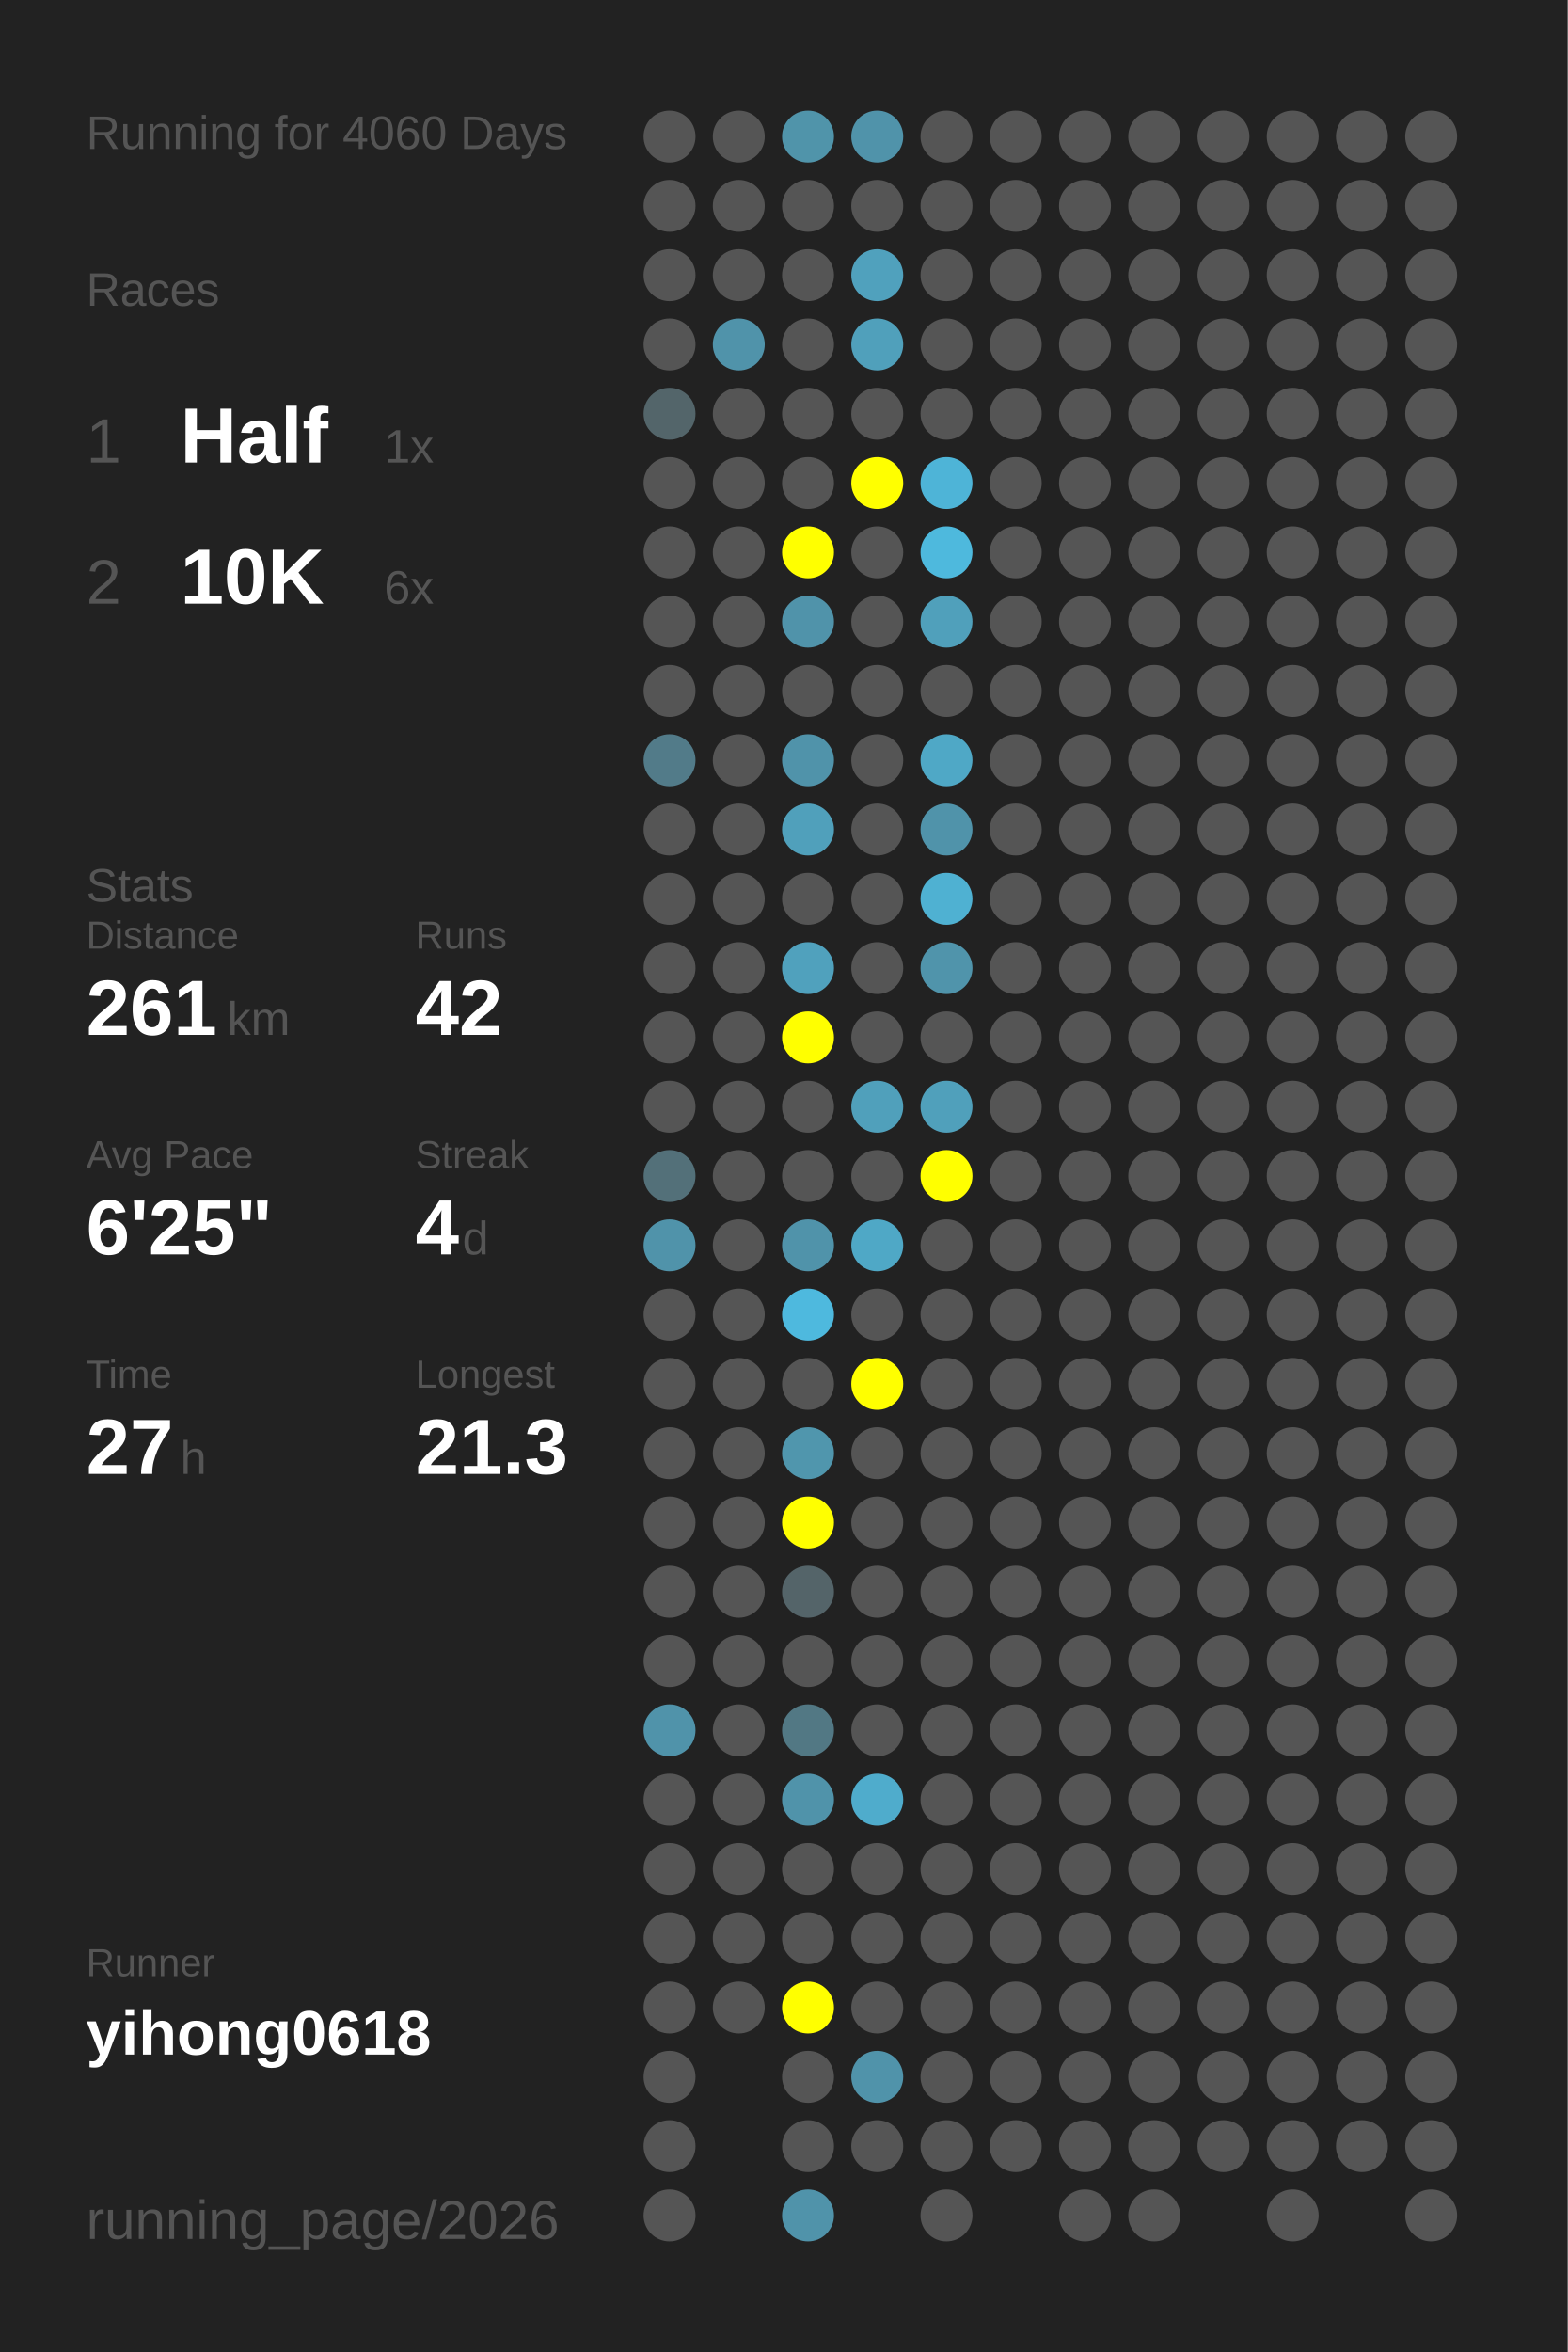
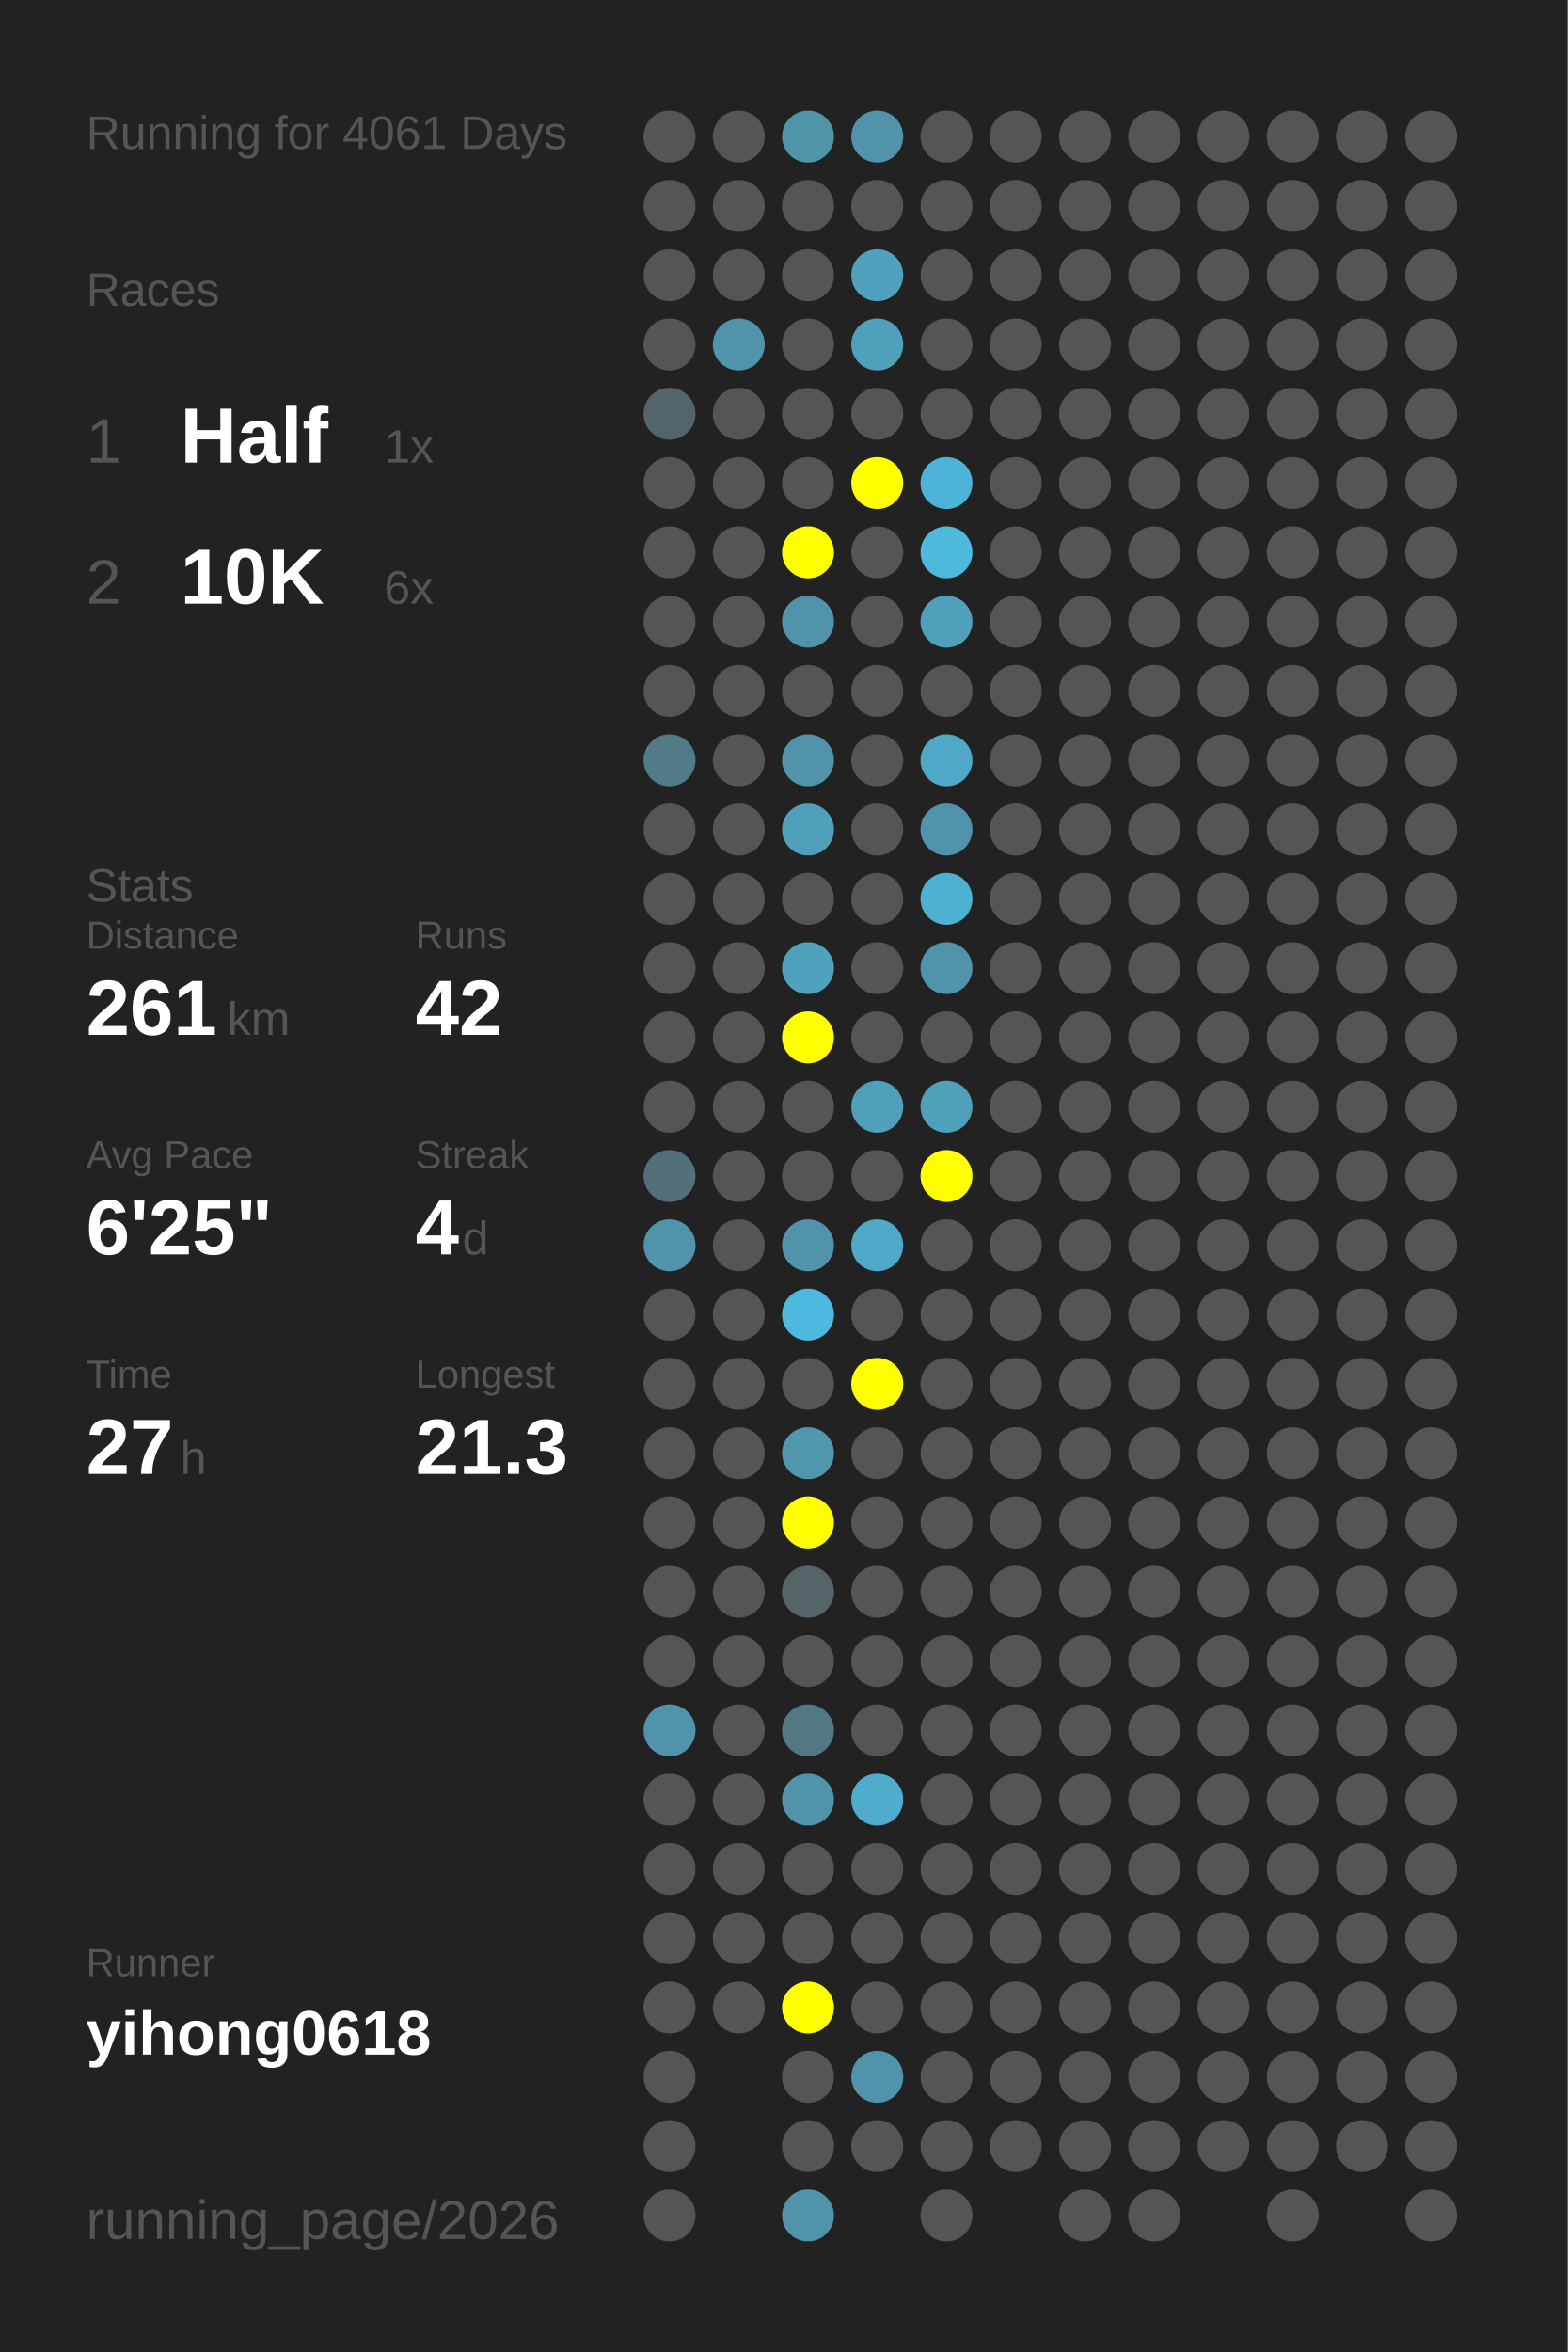
<svg xmlns="http://www.w3.org/2000/svg" baseProfile="full" height="300mm" version="1.1" viewBox="0,0,200,300" width="200mm">
  <defs />
  <rect fill="#222222" height="300" width="200" x="0" y="0" />
-   <text fill="#555555" style="font-size:6px; font-family:Arial;" x="11" y="19">Running for 4060 Days</text>
+   <text fill="#555555" style="font-size:6px; font-family:Arial;" x="11" y="19">Running for 4061 Days</text>
  <text fill="#555555" style="font-size:6px; font-family:Arial;" x="11" y="39">Races</text>
  <text fill="#555555" style="font-size:8px; font-family:Arial;" x="11" y="59">1</text>
  <text fill="#FFFFFF" style="font-size:10px; font-family:Arial; font-weight:bold;" x="23" y="59">Half</text>
  <text fill="#555555" style="font-size:6px; font-family:Arial;" x="49" y="59">1x</text>
  <text fill="#555555" style="font-size:8px; font-family:Arial;" x="11" y="77">2</text>
  <text fill="#FFFFFF" style="font-size:10px; font-family:Arial; font-weight:bold;" x="23" y="77">10K</text>
  <text fill="#555555" style="font-size:6px; font-family:Arial;" x="49" y="77">6x</text>
  <text fill="#555555" style="font-size:6px; font-family:Arial;" x="11" y="115">Stats</text>
  <text fill="#555555" style="font-size:5px; font-family:Arial;" x="11" y="121">Distance</text>
  <text fill="#FFFFFF" style="font-size:10px; font-family:Arial; font-weight:bold;" x="11" y="132">261</text>
  <text fill="#555555" style="font-size:6px; font-family:Arial;" x="29" y="132">km</text>
  <text fill="#555555" style="font-size:5px; font-family:Arial;" x="53" y="121">Runs</text>
  <text fill="#FFFFFF" style="font-size:10px; font-family:Arial; font-weight:bold;" x="53" y="132">42</text>
  <text fill="#555555" style="font-size:5px; font-family:Arial;" x="11" y="149">Avg Pace</text>
  <text fill="#FFFFFF" style="font-size:10px; font-family:Arial; font-weight:bold;" x="11" y="160">6'25"</text>
  <text fill="#555555" style="font-size:5px; font-family:Arial;" x="53" y="149">Streak</text>
  <text fill="#FFFFFF" style="font-size:10px; font-family:Arial; font-weight:bold;" x="53" y="160">4</text>
  <text fill="#555555" style="font-size:6px; font-family:Arial;" x="59" y="160">d</text>
  <text fill="#555555" style="font-size:5px; font-family:Arial;" x="11" y="177">Time</text>
  <text fill="#FFFFFF" style="font-size:10px; font-family:Arial; font-weight:bold;" x="11" y="188">27</text>
  <text fill="#555555" style="font-size:6px; font-family:Arial;" x="23" y="188">h</text>
  <text fill="#555555" style="font-size:5px; font-family:Arial;" x="53" y="177">Longest</text>
  <text fill="#FFFFFF" style="font-size:10px; font-family:Arial; font-weight:bold;" x="53" y="188">21.3</text>
  <text fill="#555555" style="font-size:5px; font-family:Arial;" x="11" y="252.065">Runner</text>
  <text fill="#FFFFFF" style="font-size:8px; font-family:Arial; font-weight:bold;" x="11" y="262.065">yihong0618</text>
  <text fill="#555555" style="font-size:7px; font-family:Arial;" x="11" y="285.581">running_page/2026</text>
  <circle cx="85.417" cy="17.419" fill="#555555" r="3.312" />
  <circle cx="85.417" cy="26.258" fill="#555555" r="3.312" />
  <circle cx="85.417" cy="35.097" fill="#555555" r="3.312" />
  <circle cx="85.417" cy="43.935" fill="#555555" r="3.312" />
  <circle cx="85.417" cy="52.774" fill="#53656a" r="3.312" />
  <circle cx="85.417" cy="61.613" fill="#555555" r="3.312" />
  <circle cx="85.417" cy="70.452" fill="#555555" r="3.312" />
  <circle cx="85.417" cy="79.29" fill="#555555" r="3.312" />
  <circle cx="85.417" cy="88.129" fill="#555555" r="3.312" />
  <circle cx="85.417" cy="96.968" fill="#527b89" r="3.312" />
  <circle cx="85.417" cy="105.806" fill="#555555" r="3.312" />
  <circle cx="85.417" cy="114.645" fill="#555555" r="3.312" />
  <circle cx="85.417" cy="123.484" fill="#555555" r="3.312" />
  <circle cx="85.417" cy="132.323" fill="#555555" r="3.312" />
  <circle cx="85.417" cy="141.161" fill="#555555" r="3.312" />
  <circle cx="85.417" cy="150" fill="#537079" r="3.312" />
  <circle cx="85.417" cy="158.839" fill="#5093aa" r="3.312" />
  <circle cx="85.417" cy="167.677" fill="#555555" r="3.312" />
  <circle cx="85.417" cy="176.516" fill="#555555" r="3.312" />
  <circle cx="85.417" cy="185.355" fill="#555555" r="3.312" />
  <circle cx="85.417" cy="194.194" fill="#555555" r="3.312" />
  <circle cx="85.417" cy="203.032" fill="#555555" r="3.312" />
  <circle cx="85.417" cy="211.871" fill="#555555" r="3.312" />
  <circle cx="85.417" cy="220.71" fill="#5093aa" r="3.312" />
  <circle cx="85.417" cy="229.548" fill="#555555" r="3.312" />
  <circle cx="85.417" cy="238.387" fill="#555555" r="3.312" />
  <circle cx="85.417" cy="247.226" fill="#555555" r="3.312" />
  <circle cx="85.417" cy="256.065" fill="#555555" r="3.312" />
  <circle cx="85.417" cy="264.903" fill="#555555" r="3.312" />
  <circle cx="85.417" cy="273.742" fill="#555555" r="3.312" />
  <circle cx="85.417" cy="282.581" fill="#555555" r="3.312" />
  <circle cx="94.25" cy="17.419" fill="#555555" r="3.312" />
  <circle cx="94.25" cy="26.258" fill="#555555" r="3.312" />
  <circle cx="94.25" cy="35.097" fill="#555555" r="3.312" />
  <circle cx="94.25" cy="43.935" fill="#5093aa" r="3.312" />
  <circle cx="94.25" cy="52.774" fill="#555555" r="3.312" />
  <circle cx="94.25" cy="61.613" fill="#555555" r="3.312" />
  <circle cx="94.25" cy="70.452" fill="#555555" r="3.312" />
  <circle cx="94.25" cy="79.29" fill="#555555" r="3.312" />
  <circle cx="94.25" cy="88.129" fill="#555555" r="3.312" />
  <circle cx="94.25" cy="96.968" fill="#555555" r="3.312" />
  <circle cx="94.25" cy="105.806" fill="#555555" r="3.312" />
  <circle cx="94.25" cy="114.645" fill="#555555" r="3.312" />
  <circle cx="94.25" cy="123.484" fill="#555555" r="3.312" />
  <circle cx="94.25" cy="132.323" fill="#555555" r="3.312" />
  <circle cx="94.25" cy="141.161" fill="#555555" r="3.312" />
  <circle cx="94.25" cy="150" fill="#555555" r="3.312" />
  <circle cx="94.25" cy="158.839" fill="#555555" r="3.312" />
  <circle cx="94.25" cy="167.677" fill="#555555" r="3.312" />
  <circle cx="94.25" cy="176.516" fill="#555555" r="3.312" />
  <circle cx="94.25" cy="185.355" fill="#555555" r="3.312" />
  <circle cx="94.25" cy="194.194" fill="#555555" r="3.312" />
  <circle cx="94.25" cy="203.032" fill="#555555" r="3.312" />
  <circle cx="94.25" cy="211.871" fill="#555555" r="3.312" />
  <circle cx="94.25" cy="220.71" fill="#555555" r="3.312" />
  <circle cx="94.25" cy="229.548" fill="#555555" r="3.312" />
  <circle cx="94.25" cy="238.387" fill="#555555" r="3.312" />
  <circle cx="94.25" cy="247.226" fill="#555555" r="3.312" />
  <circle cx="94.25" cy="256.065" fill="#555555" r="3.312" />
  <circle cx="103.083" cy="17.419" fill="#5094aa" r="3.312" />
  <circle cx="103.083" cy="26.258" fill="#555555" r="3.312" />
  <circle cx="103.083" cy="35.097" fill="#555555" r="3.312" />
  <circle cx="103.083" cy="43.935" fill="#555555" r="3.312" />
  <circle cx="103.083" cy="52.774" fill="#555555" r="3.312" />
  <circle cx="103.083" cy="61.613" fill="#555555" r="3.312" />
  <circle cx="103.083" cy="70.452" fill="#FFFF00" r="3.312" />
  <circle cx="103.083" cy="79.29" fill="#5093aa" r="3.312" />
  <circle cx="103.083" cy="88.129" fill="#555555" r="3.312" />
  <circle cx="103.083" cy="96.968" fill="#5093aa" r="3.312" />
  <circle cx="103.083" cy="105.806" fill="#50a0bb" r="3.312" />
  <circle cx="103.083" cy="114.645" fill="#555555" r="3.312" />
  <circle cx="103.083" cy="123.484" fill="#50a1bd" r="3.312" />
  <circle cx="103.083" cy="132.323" fill="#FFFF00" r="3.312" />
  <circle cx="103.083" cy="141.161" fill="#555555" r="3.312" />
  <circle cx="103.083" cy="150" fill="#555555" r="3.312" />
  <circle cx="103.083" cy="158.839" fill="#5093aa" r="3.312" />
  <circle cx="103.083" cy="167.677" fill="#4eb9de" r="3.312" />
  <circle cx="103.083" cy="176.516" fill="#555555" r="3.312" />
  <circle cx="103.083" cy="185.355" fill="#5096ad" r="3.312" />
  <circle cx="103.083" cy="194.194" fill="#FFFF00" r="3.312" />
  <circle cx="103.083" cy="203.032" fill="#546469" r="3.312" />
  <circle cx="103.083" cy="211.871" fill="#555555" r="3.312" />
  <circle cx="103.083" cy="220.71" fill="#527884" r="3.312" />
  <circle cx="103.083" cy="229.548" fill="#5093aa" r="3.312" />
  <circle cx="103.083" cy="238.387" fill="#555555" r="3.312" />
  <circle cx="103.083" cy="247.226" fill="#555555" r="3.312" />
  <circle cx="103.083" cy="256.065" fill="#FFFF00" r="3.312" />
  <circle cx="103.083" cy="264.903" fill="#555555" r="3.312" />
  <circle cx="103.083" cy="273.742" fill="#555555" r="3.312" />
  <circle cx="103.083" cy="282.581" fill="#5093aa" r="3.312" />
  <circle cx="111.917" cy="17.419" fill="#5093aa" r="3.312" />
  <circle cx="111.917" cy="26.258" fill="#555555" r="3.312" />
  <circle cx="111.917" cy="35.097" fill="#50a1bd" r="3.312" />
  <circle cx="111.917" cy="43.935" fill="#50a0bb" r="3.312" />
  <circle cx="111.917" cy="52.774" fill="#555555" r="3.312" />
  <circle cx="111.917" cy="61.613" fill="#FFFF00" r="3.312" />
  <circle cx="111.917" cy="70.452" fill="#555555" r="3.312" />
  <circle cx="111.917" cy="79.29" fill="#555555" r="3.312" />
  <circle cx="111.917" cy="88.129" fill="#555555" r="3.312" />
  <circle cx="111.917" cy="96.968" fill="#555555" r="3.312" />
  <circle cx="111.917" cy="105.806" fill="#555555" r="3.312" />
  <circle cx="111.917" cy="114.645" fill="#555555" r="3.312" />
  <circle cx="111.917" cy="123.484" fill="#555555" r="3.312" />
  <circle cx="111.917" cy="132.323" fill="#555555" r="3.312" />
  <circle cx="111.917" cy="141.161" fill="#50a0bb" r="3.312" />
  <circle cx="111.917" cy="150" fill="#555555" r="3.312" />
  <circle cx="111.917" cy="158.839" fill="#4fa8c6" r="3.312" />
  <circle cx="111.917" cy="167.677" fill="#555555" r="3.312" />
  <circle cx="111.917" cy="176.516" fill="#FFFF00" r="3.312" />
  <circle cx="111.917" cy="185.355" fill="#555555" r="3.312" />
  <circle cx="111.917" cy="194.194" fill="#555555" r="3.312" />
  <circle cx="111.917" cy="203.032" fill="#555555" r="3.312" />
  <circle cx="111.917" cy="211.871" fill="#555555" r="3.312" />
  <circle cx="111.917" cy="220.71" fill="#555555" r="3.312" />
  <circle cx="111.917" cy="229.548" fill="#4faccc" r="3.312" />
  <circle cx="111.917" cy="238.387" fill="#555555" r="3.312" />
  <circle cx="111.917" cy="247.226" fill="#555555" r="3.312" />
  <circle cx="111.917" cy="256.065" fill="#555555" r="3.312" />
  <circle cx="111.917" cy="264.903" fill="#5093aa" r="3.312" />
  <circle cx="111.917" cy="273.742" fill="#555555" r="3.312" />
  <circle cx="120.75" cy="17.419" fill="#555555" r="3.312" />
  <circle cx="120.75" cy="26.258" fill="#555555" r="3.312" />
  <circle cx="120.75" cy="35.097" fill="#555555" r="3.312" />
  <circle cx="120.75" cy="43.935" fill="#555555" r="3.312" />
  <circle cx="120.75" cy="52.774" fill="#555555" r="3.312" />
  <circle cx="120.75" cy="61.613" fill="#4eb4d7" r="3.312" />
  <circle cx="120.75" cy="70.452" fill="#4eb9dd" r="3.312" />
  <circle cx="120.75" cy="79.29" fill="#50a0bb" r="3.312" />
  <circle cx="120.75" cy="88.129" fill="#555555" r="3.312" />
  <circle cx="120.75" cy="96.968" fill="#4fa8c6" r="3.312" />
  <circle cx="120.75" cy="105.806" fill="#5093aa" r="3.312" />
  <circle cx="120.75" cy="114.645" fill="#4fb1d2" r="3.312" />
  <circle cx="120.75" cy="123.484" fill="#5094ab" r="3.312" />
  <circle cx="120.75" cy="132.323" fill="#555555" r="3.312" />
  <circle cx="120.75" cy="141.161" fill="#50a0bb" r="3.312" />
  <circle cx="120.75" cy="150" fill="#FFFF00" r="3.312" />
  <circle cx="120.75" cy="158.839" fill="#555555" r="3.312" />
  <circle cx="120.75" cy="167.677" fill="#555555" r="3.312" />
  <circle cx="120.75" cy="176.516" fill="#555555" r="3.312" />
  <circle cx="120.75" cy="185.355" fill="#555555" r="3.312" />
  <circle cx="120.75" cy="194.194" fill="#555555" r="3.312" />
  <circle cx="120.75" cy="203.032" fill="#555555" r="3.312" />
  <circle cx="120.75" cy="211.871" fill="#555555" r="3.312" />
  <circle cx="120.75" cy="220.71" fill="#555555" r="3.312" />
  <circle cx="120.75" cy="229.548" fill="#555555" r="3.312" />
  <circle cx="120.75" cy="238.387" fill="#555555" r="3.312" />
  <circle cx="120.75" cy="247.226" fill="#555555" r="3.312" />
  <circle cx="120.75" cy="256.065" fill="#555555" r="3.312" />
  <circle cx="120.75" cy="264.903" fill="#555555" r="3.312" />
  <circle cx="120.75" cy="273.742" fill="#555555" r="3.312" />
  <circle cx="120.75" cy="282.581" fill="#555555" r="3.312" />
  <circle cx="129.583" cy="17.419" fill="#555555" r="3.312" />
  <circle cx="129.583" cy="26.258" fill="#555555" r="3.312" />
  <circle cx="129.583" cy="35.097" fill="#555555" r="3.312" />
  <circle cx="129.583" cy="43.935" fill="#555555" r="3.312" />
  <circle cx="129.583" cy="52.774" fill="#555555" r="3.312" />
  <circle cx="129.583" cy="61.613" fill="#555555" r="3.312" />
  <circle cx="129.583" cy="70.452" fill="#555555" r="3.312" />
  <circle cx="129.583" cy="79.29" fill="#555555" r="3.312" />
  <circle cx="129.583" cy="88.129" fill="#555555" r="3.312" />
  <circle cx="129.583" cy="96.968" fill="#555555" r="3.312" />
  <circle cx="129.583" cy="105.806" fill="#555555" r="3.312" />
  <circle cx="129.583" cy="114.645" fill="#555555" r="3.312" />
  <circle cx="129.583" cy="123.484" fill="#555555" r="3.312" />
  <circle cx="129.583" cy="132.323" fill="#555555" r="3.312" />
  <circle cx="129.583" cy="141.161" fill="#555555" r="3.312" />
  <circle cx="129.583" cy="150" fill="#555555" r="3.312" />
  <circle cx="129.583" cy="158.839" fill="#555555" r="3.312" />
  <circle cx="129.583" cy="167.677" fill="#555555" r="3.312" />
  <circle cx="129.583" cy="176.516" fill="#555555" r="3.312" />
  <circle cx="129.583" cy="185.355" fill="#555555" r="3.312" />
  <circle cx="129.583" cy="194.194" fill="#555555" r="3.312" />
  <circle cx="129.583" cy="203.032" fill="#555555" r="3.312" />
  <circle cx="129.583" cy="211.871" fill="#555555" r="3.312" />
  <circle cx="129.583" cy="220.71" fill="#555555" r="3.312" />
  <circle cx="129.583" cy="229.548" fill="#555555" r="3.312" />
  <circle cx="129.583" cy="238.387" fill="#555555" r="3.312" />
  <circle cx="129.583" cy="247.226" fill="#555555" r="3.312" />
  <circle cx="129.583" cy="256.065" fill="#555555" r="3.312" />
  <circle cx="129.583" cy="264.903" fill="#555555" r="3.312" />
  <circle cx="129.583" cy="273.742" fill="#555555" r="3.312" />
  <circle cx="138.417" cy="17.419" fill="#555555" r="3.312" />
  <circle cx="138.417" cy="26.258" fill="#555555" r="3.312" />
  <circle cx="138.417" cy="35.097" fill="#555555" r="3.312" />
  <circle cx="138.417" cy="43.935" fill="#555555" r="3.312" />
  <circle cx="138.417" cy="52.774" fill="#555555" r="3.312" />
  <circle cx="138.417" cy="61.613" fill="#555555" r="3.312" />
  <circle cx="138.417" cy="70.452" fill="#555555" r="3.312" />
  <circle cx="138.417" cy="79.29" fill="#555555" r="3.312" />
  <circle cx="138.417" cy="88.129" fill="#555555" r="3.312" />
  <circle cx="138.417" cy="96.968" fill="#555555" r="3.312" />
  <circle cx="138.417" cy="105.806" fill="#555555" r="3.312" />
  <circle cx="138.417" cy="114.645" fill="#555555" r="3.312" />
  <circle cx="138.417" cy="123.484" fill="#555555" r="3.312" />
  <circle cx="138.417" cy="132.323" fill="#555555" r="3.312" />
  <circle cx="138.417" cy="141.161" fill="#555555" r="3.312" />
  <circle cx="138.417" cy="150" fill="#555555" r="3.312" />
  <circle cx="138.417" cy="158.839" fill="#555555" r="3.312" />
  <circle cx="138.417" cy="167.677" fill="#555555" r="3.312" />
  <circle cx="138.417" cy="176.516" fill="#555555" r="3.312" />
  <circle cx="138.417" cy="185.355" fill="#555555" r="3.312" />
  <circle cx="138.417" cy="194.194" fill="#555555" r="3.312" />
  <circle cx="138.417" cy="203.032" fill="#555555" r="3.312" />
  <circle cx="138.417" cy="211.871" fill="#555555" r="3.312" />
  <circle cx="138.417" cy="220.71" fill="#555555" r="3.312" />
  <circle cx="138.417" cy="229.548" fill="#555555" r="3.312" />
  <circle cx="138.417" cy="238.387" fill="#555555" r="3.312" />
  <circle cx="138.417" cy="247.226" fill="#555555" r="3.312" />
  <circle cx="138.417" cy="256.065" fill="#555555" r="3.312" />
  <circle cx="138.417" cy="264.903" fill="#555555" r="3.312" />
  <circle cx="138.417" cy="273.742" fill="#555555" r="3.312" />
  <circle cx="138.417" cy="282.581" fill="#555555" r="3.312" />
  <circle cx="147.25" cy="17.419" fill="#555555" r="3.312" />
  <circle cx="147.25" cy="26.258" fill="#555555" r="3.312" />
  <circle cx="147.25" cy="35.097" fill="#555555" r="3.312" />
  <circle cx="147.25" cy="43.935" fill="#555555" r="3.312" />
  <circle cx="147.25" cy="52.774" fill="#555555" r="3.312" />
  <circle cx="147.25" cy="61.613" fill="#555555" r="3.312" />
  <circle cx="147.25" cy="70.452" fill="#555555" r="3.312" />
  <circle cx="147.25" cy="79.29" fill="#555555" r="3.312" />
  <circle cx="147.25" cy="88.129" fill="#555555" r="3.312" />
  <circle cx="147.25" cy="96.968" fill="#555555" r="3.312" />
  <circle cx="147.25" cy="105.806" fill="#555555" r="3.312" />
  <circle cx="147.25" cy="114.645" fill="#555555" r="3.312" />
  <circle cx="147.25" cy="123.484" fill="#555555" r="3.312" />
  <circle cx="147.25" cy="132.323" fill="#555555" r="3.312" />
  <circle cx="147.25" cy="141.161" fill="#555555" r="3.312" />
  <circle cx="147.25" cy="150" fill="#555555" r="3.312" />
  <circle cx="147.25" cy="158.839" fill="#555555" r="3.312" />
  <circle cx="147.25" cy="167.677" fill="#555555" r="3.312" />
  <circle cx="147.25" cy="176.516" fill="#555555" r="3.312" />
  <circle cx="147.25" cy="185.355" fill="#555555" r="3.312" />
  <circle cx="147.25" cy="194.194" fill="#555555" r="3.312" />
  <circle cx="147.25" cy="203.032" fill="#555555" r="3.312" />
  <circle cx="147.25" cy="211.871" fill="#555555" r="3.312" />
  <circle cx="147.25" cy="220.71" fill="#555555" r="3.312" />
  <circle cx="147.25" cy="229.548" fill="#555555" r="3.312" />
  <circle cx="147.25" cy="238.387" fill="#555555" r="3.312" />
  <circle cx="147.25" cy="247.226" fill="#555555" r="3.312" />
  <circle cx="147.25" cy="256.065" fill="#555555" r="3.312" />
  <circle cx="147.25" cy="264.903" fill="#555555" r="3.312" />
  <circle cx="147.25" cy="273.742" fill="#555555" r="3.312" />
  <circle cx="147.25" cy="282.581" fill="#555555" r="3.312" />
  <circle cx="156.083" cy="17.419" fill="#555555" r="3.312" />
  <circle cx="156.083" cy="26.258" fill="#555555" r="3.312" />
  <circle cx="156.083" cy="35.097" fill="#555555" r="3.312" />
  <circle cx="156.083" cy="43.935" fill="#555555" r="3.312" />
  <circle cx="156.083" cy="52.774" fill="#555555" r="3.312" />
  <circle cx="156.083" cy="61.613" fill="#555555" r="3.312" />
  <circle cx="156.083" cy="70.452" fill="#555555" r="3.312" />
  <circle cx="156.083" cy="79.29" fill="#555555" r="3.312" />
  <circle cx="156.083" cy="88.129" fill="#555555" r="3.312" />
  <circle cx="156.083" cy="96.968" fill="#555555" r="3.312" />
  <circle cx="156.083" cy="105.806" fill="#555555" r="3.312" />
  <circle cx="156.083" cy="114.645" fill="#555555" r="3.312" />
  <circle cx="156.083" cy="123.484" fill="#555555" r="3.312" />
  <circle cx="156.083" cy="132.323" fill="#555555" r="3.312" />
  <circle cx="156.083" cy="141.161" fill="#555555" r="3.312" />
  <circle cx="156.083" cy="150" fill="#555555" r="3.312" />
  <circle cx="156.083" cy="158.839" fill="#555555" r="3.312" />
  <circle cx="156.083" cy="167.677" fill="#555555" r="3.312" />
  <circle cx="156.083" cy="176.516" fill="#555555" r="3.312" />
  <circle cx="156.083" cy="185.355" fill="#555555" r="3.312" />
  <circle cx="156.083" cy="194.194" fill="#555555" r="3.312" />
  <circle cx="156.083" cy="203.032" fill="#555555" r="3.312" />
  <circle cx="156.083" cy="211.871" fill="#555555" r="3.312" />
  <circle cx="156.083" cy="220.71" fill="#555555" r="3.312" />
  <circle cx="156.083" cy="229.548" fill="#555555" r="3.312" />
  <circle cx="156.083" cy="238.387" fill="#555555" r="3.312" />
  <circle cx="156.083" cy="247.226" fill="#555555" r="3.312" />
  <circle cx="156.083" cy="256.065" fill="#555555" r="3.312" />
  <circle cx="156.083" cy="264.903" fill="#555555" r="3.312" />
  <circle cx="156.083" cy="273.742" fill="#555555" r="3.312" />
  <circle cx="164.917" cy="17.419" fill="#555555" r="3.312" />
  <circle cx="164.917" cy="26.258" fill="#555555" r="3.312" />
  <circle cx="164.917" cy="35.097" fill="#555555" r="3.312" />
  <circle cx="164.917" cy="43.935" fill="#555555" r="3.312" />
  <circle cx="164.917" cy="52.774" fill="#555555" r="3.312" />
  <circle cx="164.917" cy="61.613" fill="#555555" r="3.312" />
  <circle cx="164.917" cy="70.452" fill="#555555" r="3.312" />
  <circle cx="164.917" cy="79.29" fill="#555555" r="3.312" />
  <circle cx="164.917" cy="88.129" fill="#555555" r="3.312" />
  <circle cx="164.917" cy="96.968" fill="#555555" r="3.312" />
  <circle cx="164.917" cy="105.806" fill="#555555" r="3.312" />
  <circle cx="164.917" cy="114.645" fill="#555555" r="3.312" />
  <circle cx="164.917" cy="123.484" fill="#555555" r="3.312" />
  <circle cx="164.917" cy="132.323" fill="#555555" r="3.312" />
  <circle cx="164.917" cy="141.161" fill="#555555" r="3.312" />
  <circle cx="164.917" cy="150" fill="#555555" r="3.312" />
  <circle cx="164.917" cy="158.839" fill="#555555" r="3.312" />
  <circle cx="164.917" cy="167.677" fill="#555555" r="3.312" />
  <circle cx="164.917" cy="176.516" fill="#555555" r="3.312" />
  <circle cx="164.917" cy="185.355" fill="#555555" r="3.312" />
  <circle cx="164.917" cy="194.194" fill="#555555" r="3.312" />
  <circle cx="164.917" cy="203.032" fill="#555555" r="3.312" />
  <circle cx="164.917" cy="211.871" fill="#555555" r="3.312" />
  <circle cx="164.917" cy="220.71" fill="#555555" r="3.312" />
  <circle cx="164.917" cy="229.548" fill="#555555" r="3.312" />
  <circle cx="164.917" cy="238.387" fill="#555555" r="3.312" />
  <circle cx="164.917" cy="247.226" fill="#555555" r="3.312" />
  <circle cx="164.917" cy="256.065" fill="#555555" r="3.312" />
  <circle cx="164.917" cy="264.903" fill="#555555" r="3.312" />
  <circle cx="164.917" cy="273.742" fill="#555555" r="3.312" />
  <circle cx="164.917" cy="282.581" fill="#555555" r="3.312" />
  <circle cx="173.75" cy="17.419" fill="#555555" r="3.312" />
  <circle cx="173.75" cy="26.258" fill="#555555" r="3.312" />
  <circle cx="173.75" cy="35.097" fill="#555555" r="3.312" />
  <circle cx="173.75" cy="43.935" fill="#555555" r="3.312" />
  <circle cx="173.75" cy="52.774" fill="#555555" r="3.312" />
  <circle cx="173.75" cy="61.613" fill="#555555" r="3.312" />
  <circle cx="173.75" cy="70.452" fill="#555555" r="3.312" />
  <circle cx="173.75" cy="79.29" fill="#555555" r="3.312" />
  <circle cx="173.75" cy="88.129" fill="#555555" r="3.312" />
  <circle cx="173.75" cy="96.968" fill="#555555" r="3.312" />
  <circle cx="173.75" cy="105.806" fill="#555555" r="3.312" />
  <circle cx="173.75" cy="114.645" fill="#555555" r="3.312" />
  <circle cx="173.75" cy="123.484" fill="#555555" r="3.312" />
  <circle cx="173.75" cy="132.323" fill="#555555" r="3.312" />
  <circle cx="173.75" cy="141.161" fill="#555555" r="3.312" />
  <circle cx="173.75" cy="150" fill="#555555" r="3.312" />
  <circle cx="173.75" cy="158.839" fill="#555555" r="3.312" />
  <circle cx="173.75" cy="167.677" fill="#555555" r="3.312" />
  <circle cx="173.75" cy="176.516" fill="#555555" r="3.312" />
  <circle cx="173.75" cy="185.355" fill="#555555" r="3.312" />
  <circle cx="173.75" cy="194.194" fill="#555555" r="3.312" />
  <circle cx="173.75" cy="203.032" fill="#555555" r="3.312" />
  <circle cx="173.75" cy="211.871" fill="#555555" r="3.312" />
  <circle cx="173.75" cy="220.71" fill="#555555" r="3.312" />
  <circle cx="173.75" cy="229.548" fill="#555555" r="3.312" />
  <circle cx="173.75" cy="238.387" fill="#555555" r="3.312" />
  <circle cx="173.75" cy="247.226" fill="#555555" r="3.312" />
  <circle cx="173.75" cy="256.065" fill="#555555" r="3.312" />
  <circle cx="173.75" cy="264.903" fill="#555555" r="3.312" />
  <circle cx="173.75" cy="273.742" fill="#555555" r="3.312" />
  <circle cx="182.583" cy="17.419" fill="#555555" r="3.312" />
  <circle cx="182.583" cy="26.258" fill="#555555" r="3.312" />
  <circle cx="182.583" cy="35.097" fill="#555555" r="3.312" />
  <circle cx="182.583" cy="43.935" fill="#555555" r="3.312" />
  <circle cx="182.583" cy="52.774" fill="#555555" r="3.312" />
  <circle cx="182.583" cy="61.613" fill="#555555" r="3.312" />
  <circle cx="182.583" cy="70.452" fill="#555555" r="3.312" />
  <circle cx="182.583" cy="79.29" fill="#555555" r="3.312" />
  <circle cx="182.583" cy="88.129" fill="#555555" r="3.312" />
  <circle cx="182.583" cy="96.968" fill="#555555" r="3.312" />
  <circle cx="182.583" cy="105.806" fill="#555555" r="3.312" />
  <circle cx="182.583" cy="114.645" fill="#555555" r="3.312" />
  <circle cx="182.583" cy="123.484" fill="#555555" r="3.312" />
  <circle cx="182.583" cy="132.323" fill="#555555" r="3.312" />
  <circle cx="182.583" cy="141.161" fill="#555555" r="3.312" />
  <circle cx="182.583" cy="150" fill="#555555" r="3.312" />
  <circle cx="182.583" cy="158.839" fill="#555555" r="3.312" />
  <circle cx="182.583" cy="167.677" fill="#555555" r="3.312" />
  <circle cx="182.583" cy="176.516" fill="#555555" r="3.312" />
  <circle cx="182.583" cy="185.355" fill="#555555" r="3.312" />
  <circle cx="182.583" cy="194.194" fill="#555555" r="3.312" />
  <circle cx="182.583" cy="203.032" fill="#555555" r="3.312" />
  <circle cx="182.583" cy="211.871" fill="#555555" r="3.312" />
  <circle cx="182.583" cy="220.71" fill="#555555" r="3.312" />
  <circle cx="182.583" cy="229.548" fill="#555555" r="3.312" />
  <circle cx="182.583" cy="238.387" fill="#555555" r="3.312" />
  <circle cx="182.583" cy="247.226" fill="#555555" r="3.312" />
  <circle cx="182.583" cy="256.065" fill="#555555" r="3.312" />
  <circle cx="182.583" cy="264.903" fill="#555555" r="3.312" />
  <circle cx="182.583" cy="273.742" fill="#555555" r="3.312" />
  <circle cx="182.583" cy="282.581" fill="#555555" r="3.312" />
</svg>
